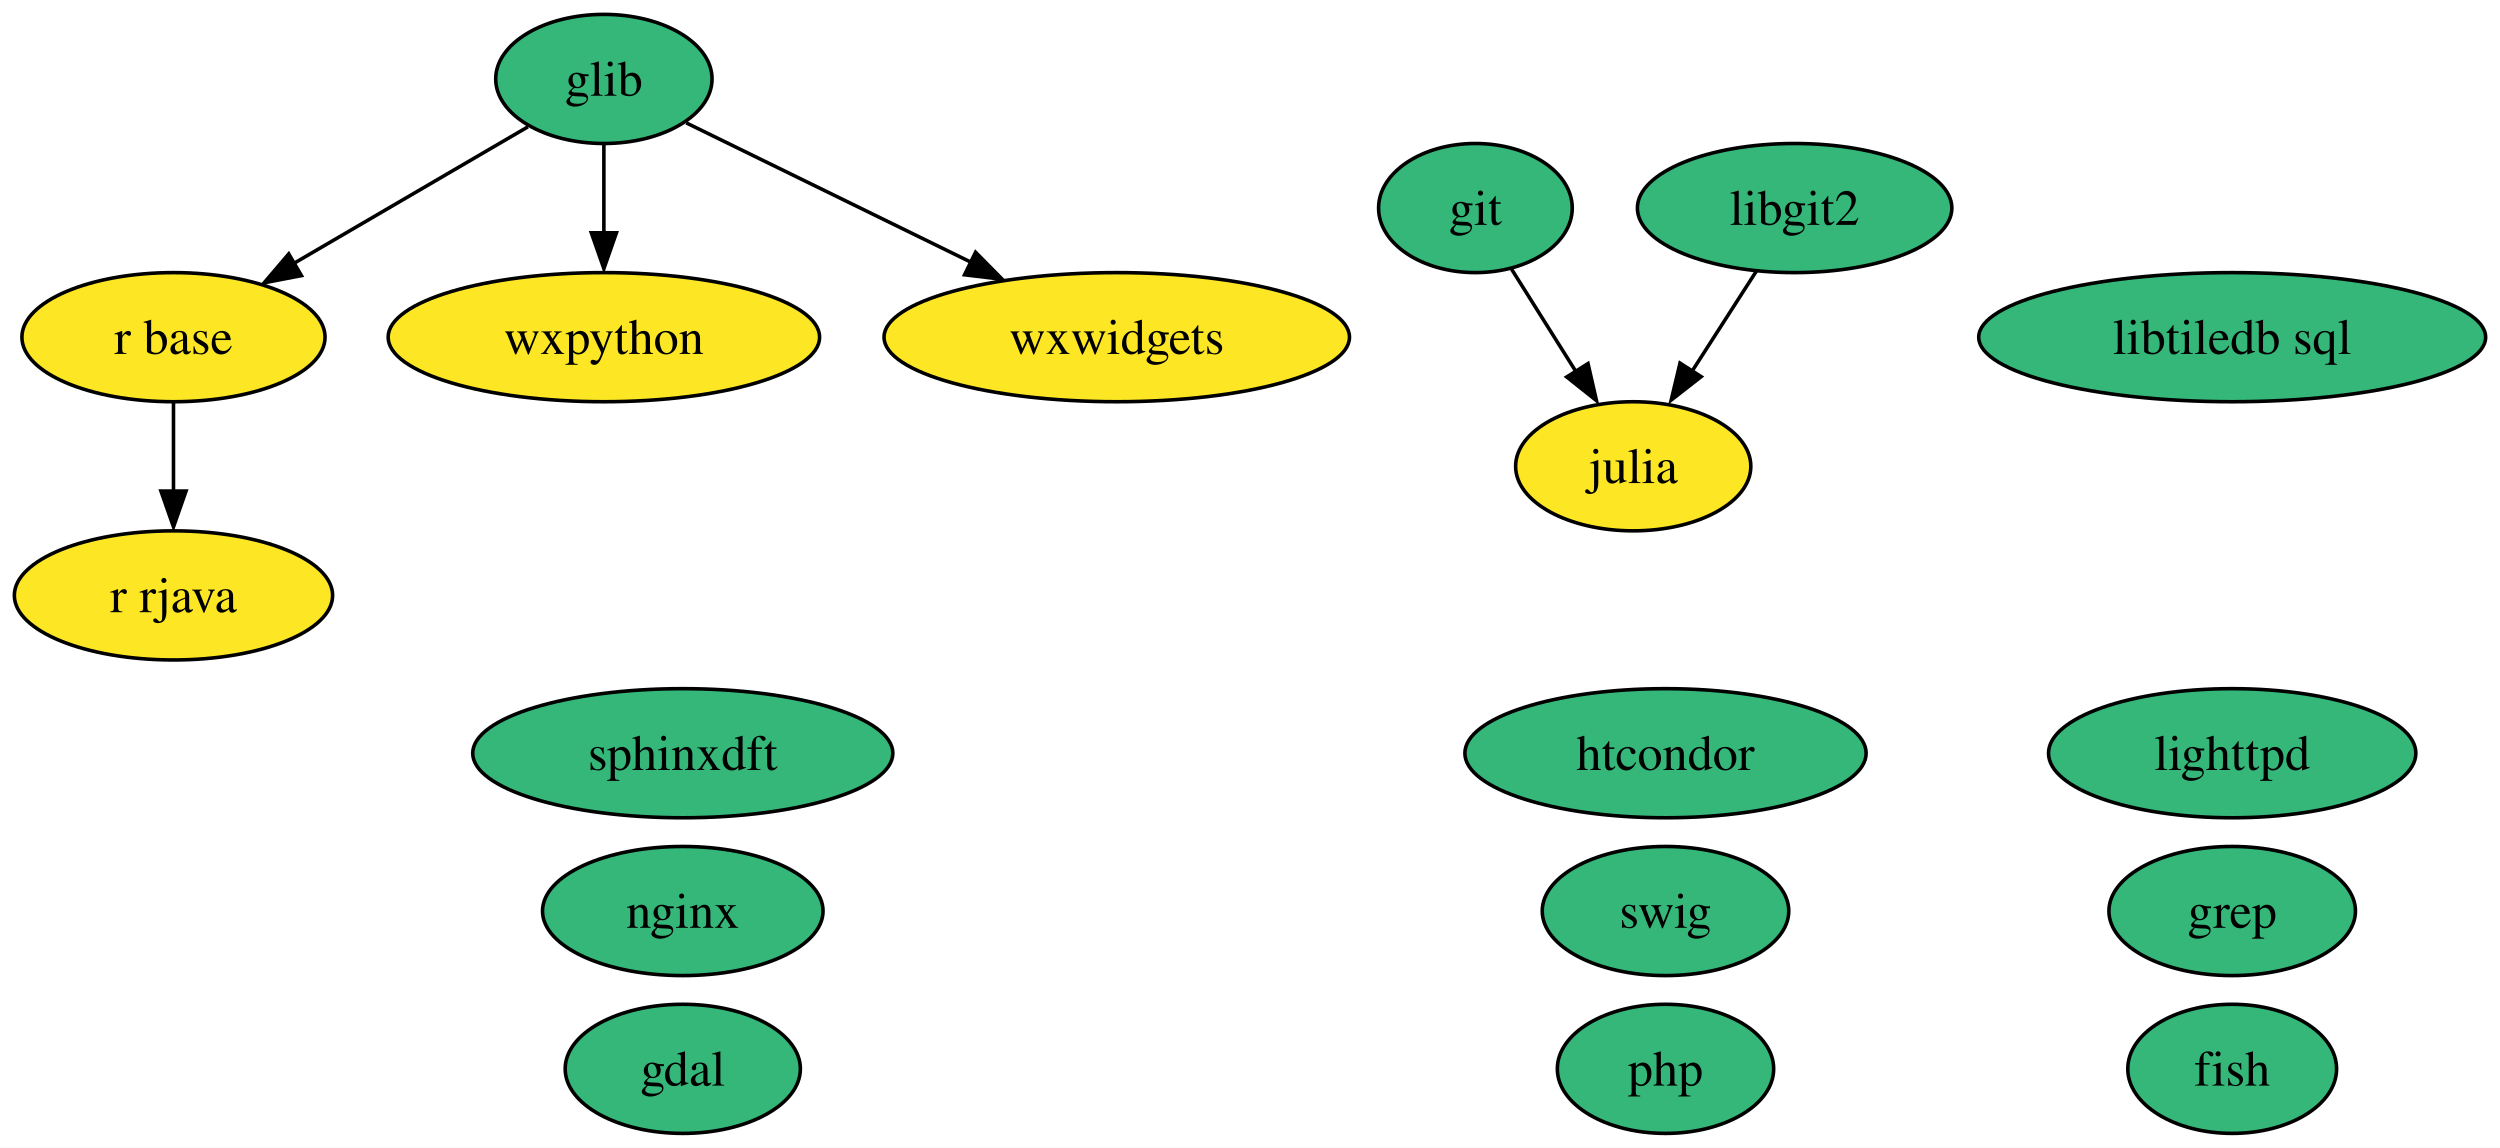
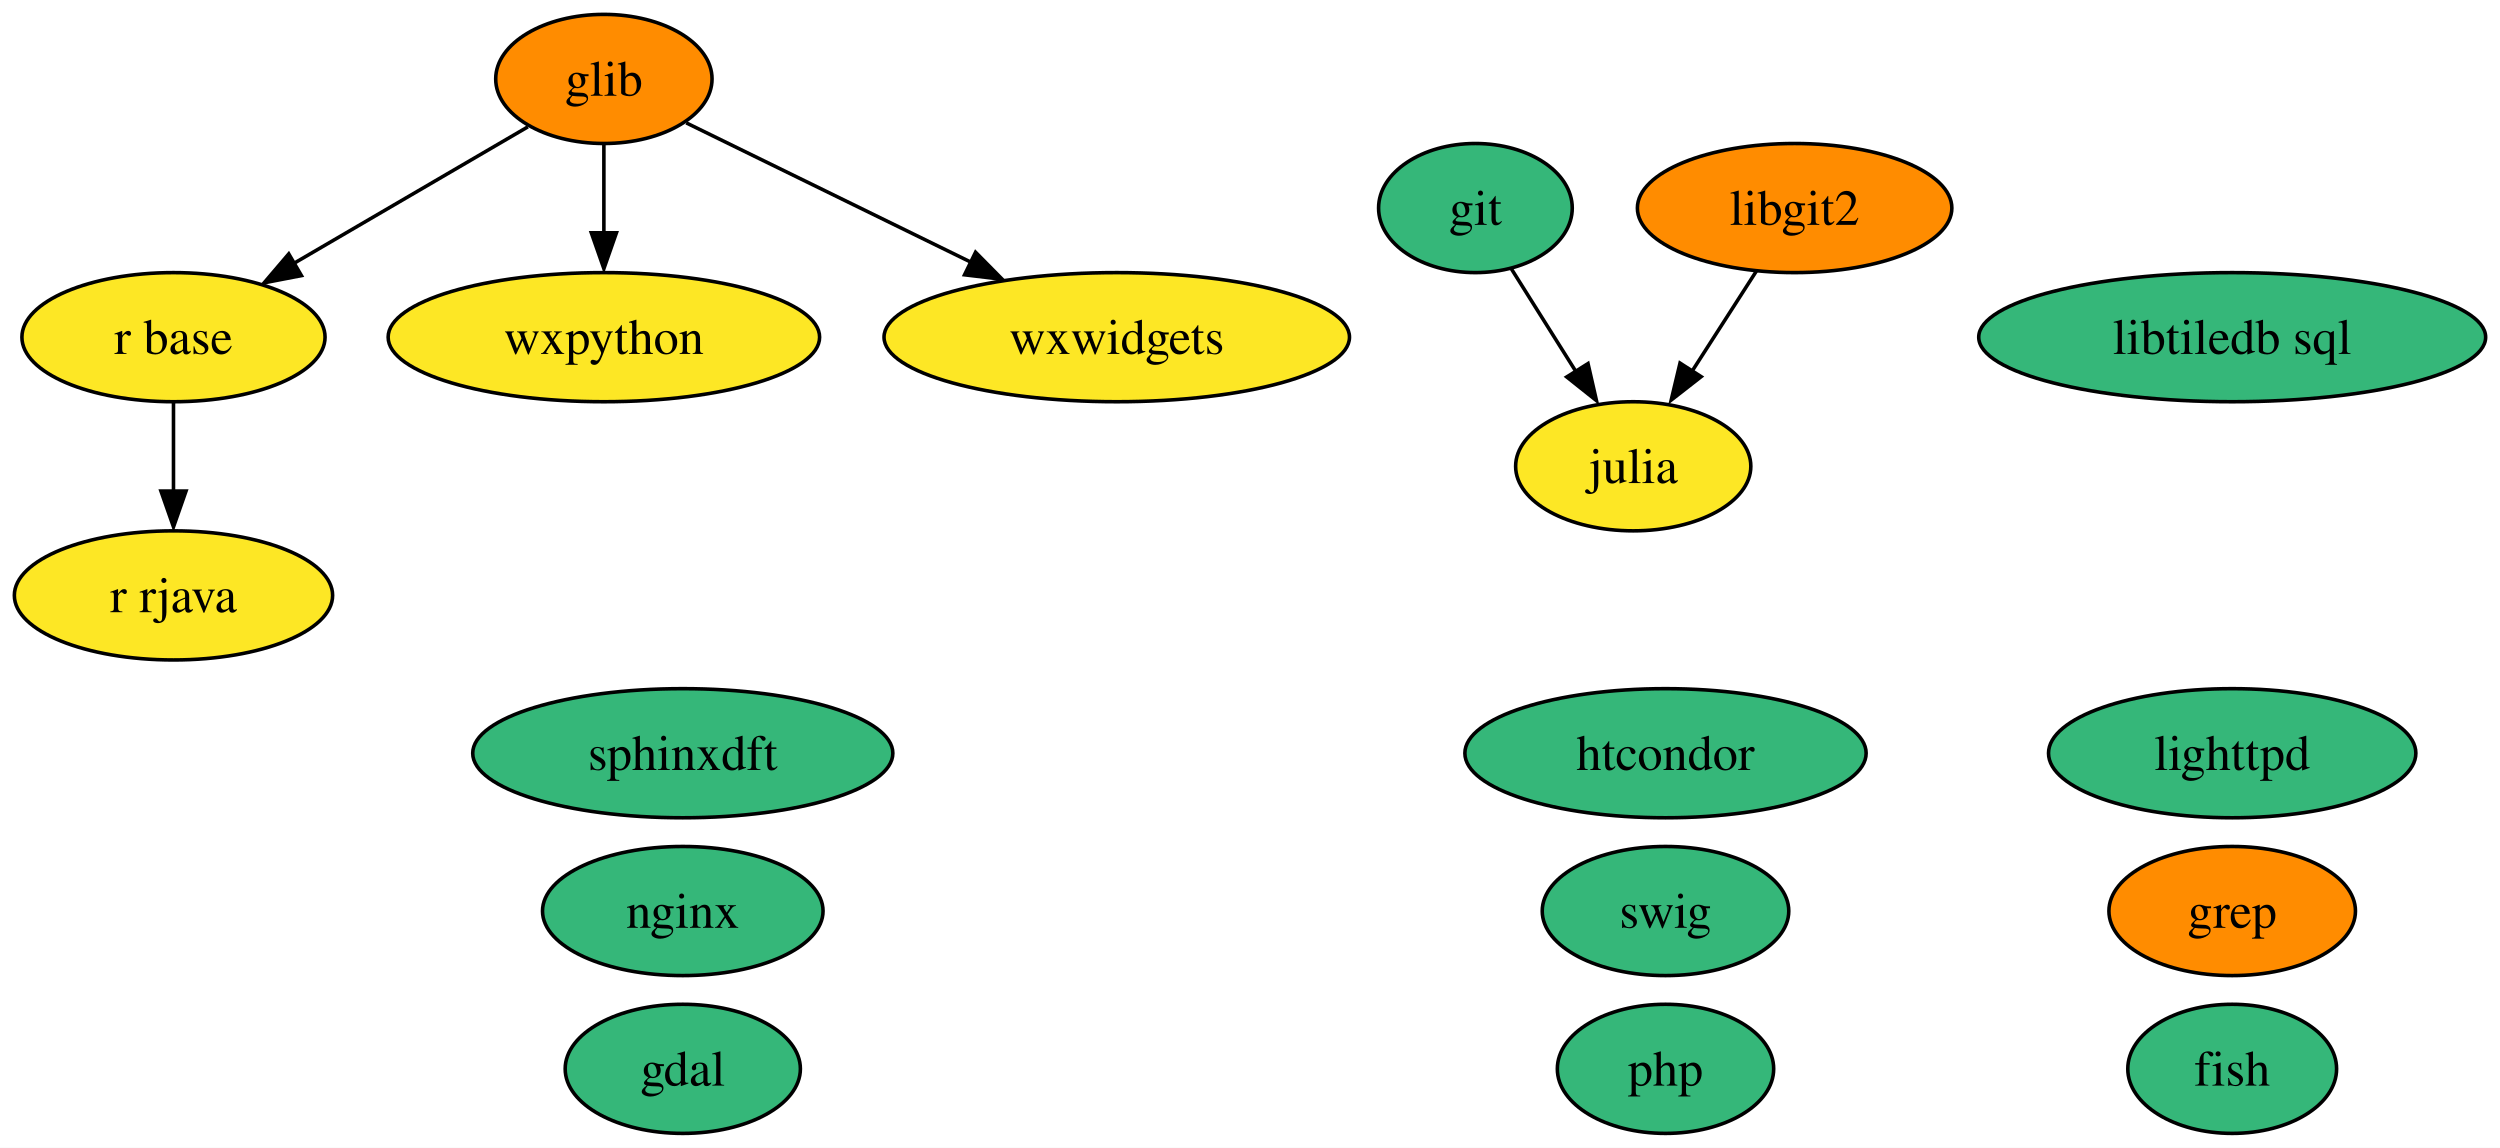
<svg xmlns="http://www.w3.org/2000/svg" xmlns:xlink="http://www.w3.org/1999/xlink" width="697pt" height="320pt" viewBox="0.00 0.00 697.04 320.00">
  <g id="graph0" class="graph" transform="scale(1 1) rotate(0) translate(4 316)">
    <polygon fill="white" stroke="none" points="-4,4 -4,-316 693.04,-316 693.04,4 -4,4" />
    <g id="node1" class="node">
      <g id="a_node1">
        <a xlink:href="https://github.com/conda-forge/fish-feedstock" xlink:title="fish">
          <ellipse fill="#35b779" stroke="black" cx="618.37" cy="-18" rx="29.11" ry="18" />
          <text text-anchor="middle" x="618.37" y="-13.32" font-family="Times,serif" font-size="14.00">fish</text>
        </a>
      </g>
    </g>
    <g id="node2" class="node">
      <g id="a_node2">
        <a xlink:href="https://github.com/conda-forge/gdal-feedstock" xlink:title="gdal">
          <ellipse fill="#35b779" stroke="black" cx="186.37" cy="-18" rx="32.79" ry="18" />
          <text text-anchor="middle" x="186.37" y="-13.32" font-family="Times,serif" font-size="14.00">gdal</text>
        </a>
      </g>
    </g>
    <g id="node3" class="node">
      <g id="a_node3">
        <a xlink:href="https://github.com/conda-forge/git-feedstock" xlink:title="git">
          <ellipse fill="#35b779" stroke="black" cx="407.37" cy="-258" rx="27" ry="18" />
          <text text-anchor="middle" x="407.37" y="-253.32" font-family="Times,serif" font-size="14.00">git</text>
        </a>
      </g>
    </g>
    <g id="node5" class="node">
      <g id="a_node5">
        <a xlink:href="https://github.com/conda-forge/julia-feedstock" xlink:title="julia">
          <ellipse fill="#fde725" stroke="black" cx="451.37" cy="-186" rx="32.79" ry="18" />
          <text text-anchor="middle" x="451.37" y="-181.32" font-family="Times,serif" font-size="14.00">julia</text>
        </a>
      </g>
    </g>
    <g id="edge1" class="edge">
      <path fill="none" stroke="black" d="M417.35,-241.12C422.68,-232.64 429.36,-222.02 435.38,-212.43" />
      <polygon fill="black" stroke="black" points="438.76,-214.64 441.12,-204.31 432.83,-210.91 438.76,-214.64" />
    </g>
    <g id="node4" class="node">
      <g id="a_node4">
        <a xlink:href="https://github.com/conda-forge/glib-feedstock" xlink:title="glib">
-           <ellipse fill="#35b779" stroke="black" cx="164.37" cy="-294" rx="30.16" ry="18" />
+           <ellipse fill="#ff8c00" stroke="black" cx="164.37" cy="-294" rx="30.16" ry="18" />
          <text text-anchor="middle" x="164.37" y="-289.32" font-family="Times,serif" font-size="14.00">glib</text>
        </a>
      </g>
    </g>
    <g id="node8" class="node">
      <g id="a_node8">
        <a xlink:href="https://github.com/conda-forge/r-base-feedstock" xlink:title="r base">
          <ellipse fill="#fde725" stroke="black" cx="44.37" cy="-222" rx="42.26" ry="18" />
          <text text-anchor="middle" x="44.37" y="-217.32" font-family="Times,serif" font-size="14.00">r base</text>
        </a>
      </g>
    </g>
    <g id="edge2" class="edge">
      <path fill="none" stroke="black" d="M143.19,-280.65C125.18,-270.14 99,-254.87 78.11,-242.68" />
      <polygon fill="black" stroke="black" points="80.04,-239.17 69.64,-237.16 76.51,-245.22 80.04,-239.17" />
    </g>
    <g id="node11" class="node">
      <g id="a_node11">
        <a xlink:href="https://github.com/conda-forge/wxpython-feedstock" xlink:title="wxpython">
          <ellipse fill="#fde725" stroke="black" cx="164.37" cy="-222" rx="60.15" ry="18" />
          <text text-anchor="middle" x="164.37" y="-217.32" font-family="Times,serif" font-size="14.00">wxpython</text>
        </a>
      </g>
    </g>
    <g id="edge3" class="edge">
      <path fill="none" stroke="black" d="M164.37,-275.7C164.37,-268.24 164.37,-259.32 164.37,-250.97" />
      <polygon fill="black" stroke="black" points="167.87,-251.1 164.37,-241.1 160.87,-251.1 167.87,-251.1" />
    </g>
    <g id="node17" class="node">
      <g id="a_node17">
        <a xlink:href="https://github.com/conda-forge/wxwidgets-feedstock" xlink:title="wxwidgets">
          <ellipse fill="#fde725" stroke="black" cx="307.37" cy="-222" rx="64.89" ry="18" />
          <text text-anchor="middle" x="307.37" y="-217.32" font-family="Times,serif" font-size="14.00">wxwidgets</text>
        </a>
      </g>
    </g>
    <g id="edge4" class="edge">
      <path fill="none" stroke="black" d="M187.34,-281.75C208.67,-271.31 240.91,-255.53 266.6,-242.96" />
      <polygon fill="black" stroke="black" points="268,-245.68 275.45,-238.14 264.93,-239.39 268,-245.68" />
    </g>
    <g id="node6" class="node">
      <g id="a_node6">
        <a xlink:href="https://github.com/conda-forge/lighttpd-feedstock" xlink:title="lighttpd">
          <ellipse fill="#35b779" stroke="black" cx="618.37" cy="-106" rx="51.21" ry="18" />
          <text text-anchor="middle" x="618.37" y="-101.33" font-family="Times,serif" font-size="14.00">lighttpd</text>
        </a>
      </g>
    </g>
    <g id="node7" class="node">
      <g id="a_node7">
        <a xlink:href="https://github.com/conda-forge/nginx-feedstock" xlink:title="nginx">
          <ellipse fill="#35b779" stroke="black" cx="186.37" cy="-62" rx="39.11" ry="18" />
          <text text-anchor="middle" x="186.37" y="-57.33" font-family="Times,serif" font-size="14.00">nginx</text>
        </a>
      </g>
    </g>
    <g id="node9" class="node">
      <g id="a_node9">
        <a xlink:href="https://github.com/conda-forge/r-rjava-feedstock" xlink:title="r rjava">
          <ellipse fill="#fde725" stroke="black" cx="44.37" cy="-150" rx="44.37" ry="18" />
          <text text-anchor="middle" x="44.37" y="-145.32" font-family="Times,serif" font-size="14.00">r rjava</text>
        </a>
      </g>
    </g>
    <g id="edge5" class="edge">
      <path fill="none" stroke="black" d="M44.37,-203.7C44.37,-196.24 44.37,-187.32 44.37,-178.97" />
      <polygon fill="black" stroke="black" points="47.87,-179.1 44.37,-169.1 40.87,-179.1 47.87,-179.1" />
    </g>
    <g id="node10" class="node">
      <g id="a_node10">
        <a xlink:href="https://github.com/conda-forge/swig-feedstock" xlink:title="swig">
          <ellipse fill="#35b779" stroke="black" cx="460.37" cy="-62" rx="34.37" ry="18" />
          <text text-anchor="middle" x="460.37" y="-57.33" font-family="Times,serif" font-size="14.00">swig</text>
        </a>
      </g>
    </g>
    <g id="node12" class="node">
      <g id="a_node12">
        <a xlink:href="https://github.com/conda-forge/libgit2-feedstock" xlink:title="libgit2">
-           <ellipse fill="#35b779" stroke="black" cx="496.37" cy="-258" rx="43.84" ry="18" />
+           <ellipse fill="#ff8c00" stroke="black" cx="496.37" cy="-258" rx="43.84" ry="18" />
          <text text-anchor="middle" x="496.37" y="-253.32" font-family="Times,serif" font-size="14.00">libgit2</text>
        </a>
      </g>
    </g>
    <g id="edge6" class="edge">
      <path fill="none" stroke="black" d="M485.7,-240.41C480.38,-232.13 473.82,-221.92 467.87,-212.66" />
      <polygon fill="black" stroke="black" points="470.31,-210.99 461.96,-204.47 464.42,-214.77 470.31,-210.99" />
    </g>
    <g id="node13" class="node">
      <g id="a_node13">
        <a xlink:href="https://github.com/conda-forge/grep-feedstock" xlink:title="grep">
-           <ellipse fill="#35b779" stroke="black" cx="618.37" cy="-62" rx="34.37" ry="18" />
+           <ellipse fill="#ff8c00" stroke="black" cx="618.37" cy="-62" rx="34.37" ry="18" />
          <text text-anchor="middle" x="618.37" y="-57.33" font-family="Times,serif" font-size="14.00">grep</text>
        </a>
      </g>
    </g>
    <g id="node14" class="node">
      <g id="a_node14">
        <a xlink:href="https://github.com/conda-forge/sphinxdft-feedstock" xlink:title="sphinxdft">
          <ellipse fill="#35b779" stroke="black" cx="186.37" cy="-106" rx="58.57" ry="18" />
          <text text-anchor="middle" x="186.37" y="-101.33" font-family="Times,serif" font-size="14.00">sphinxdft</text>
        </a>
      </g>
    </g>
    <g id="node15" class="node">
      <g id="a_node15">
        <a xlink:href="https://github.com/conda-forge/htcondor-feedstock" xlink:title="htcondor">
          <ellipse fill="#35b779" stroke="black" cx="460.37" cy="-106" rx="55.94" ry="18" />
          <text text-anchor="middle" x="460.37" y="-101.33" font-family="Times,serif" font-size="14.00">htcondor</text>
        </a>
      </g>
    </g>
    <g id="node16" class="node">
      <g id="a_node16">
        <a xlink:href="https://github.com/conda-forge/libtiledb-sql-feedstock" xlink:title="libtiledb sql">
          <ellipse fill="#35b779" stroke="black" cx="618.37" cy="-222" rx="70.67" ry="18" />
          <text text-anchor="middle" x="618.37" y="-217.32" font-family="Times,serif" font-size="14.00">libtiledb sql</text>
        </a>
      </g>
    </g>
    <g id="node18" class="node">
      <g id="a_node18">
        <a xlink:href="https://github.com/conda-forge/php-feedstock" xlink:title="php">
          <ellipse fill="#35b779" stroke="black" cx="460.37" cy="-18" rx="30.16" ry="18" />
          <text text-anchor="middle" x="460.37" y="-13.32" font-family="Times,serif" font-size="14.00">php</text>
        </a>
      </g>
    </g>
  </g>
</svg>
